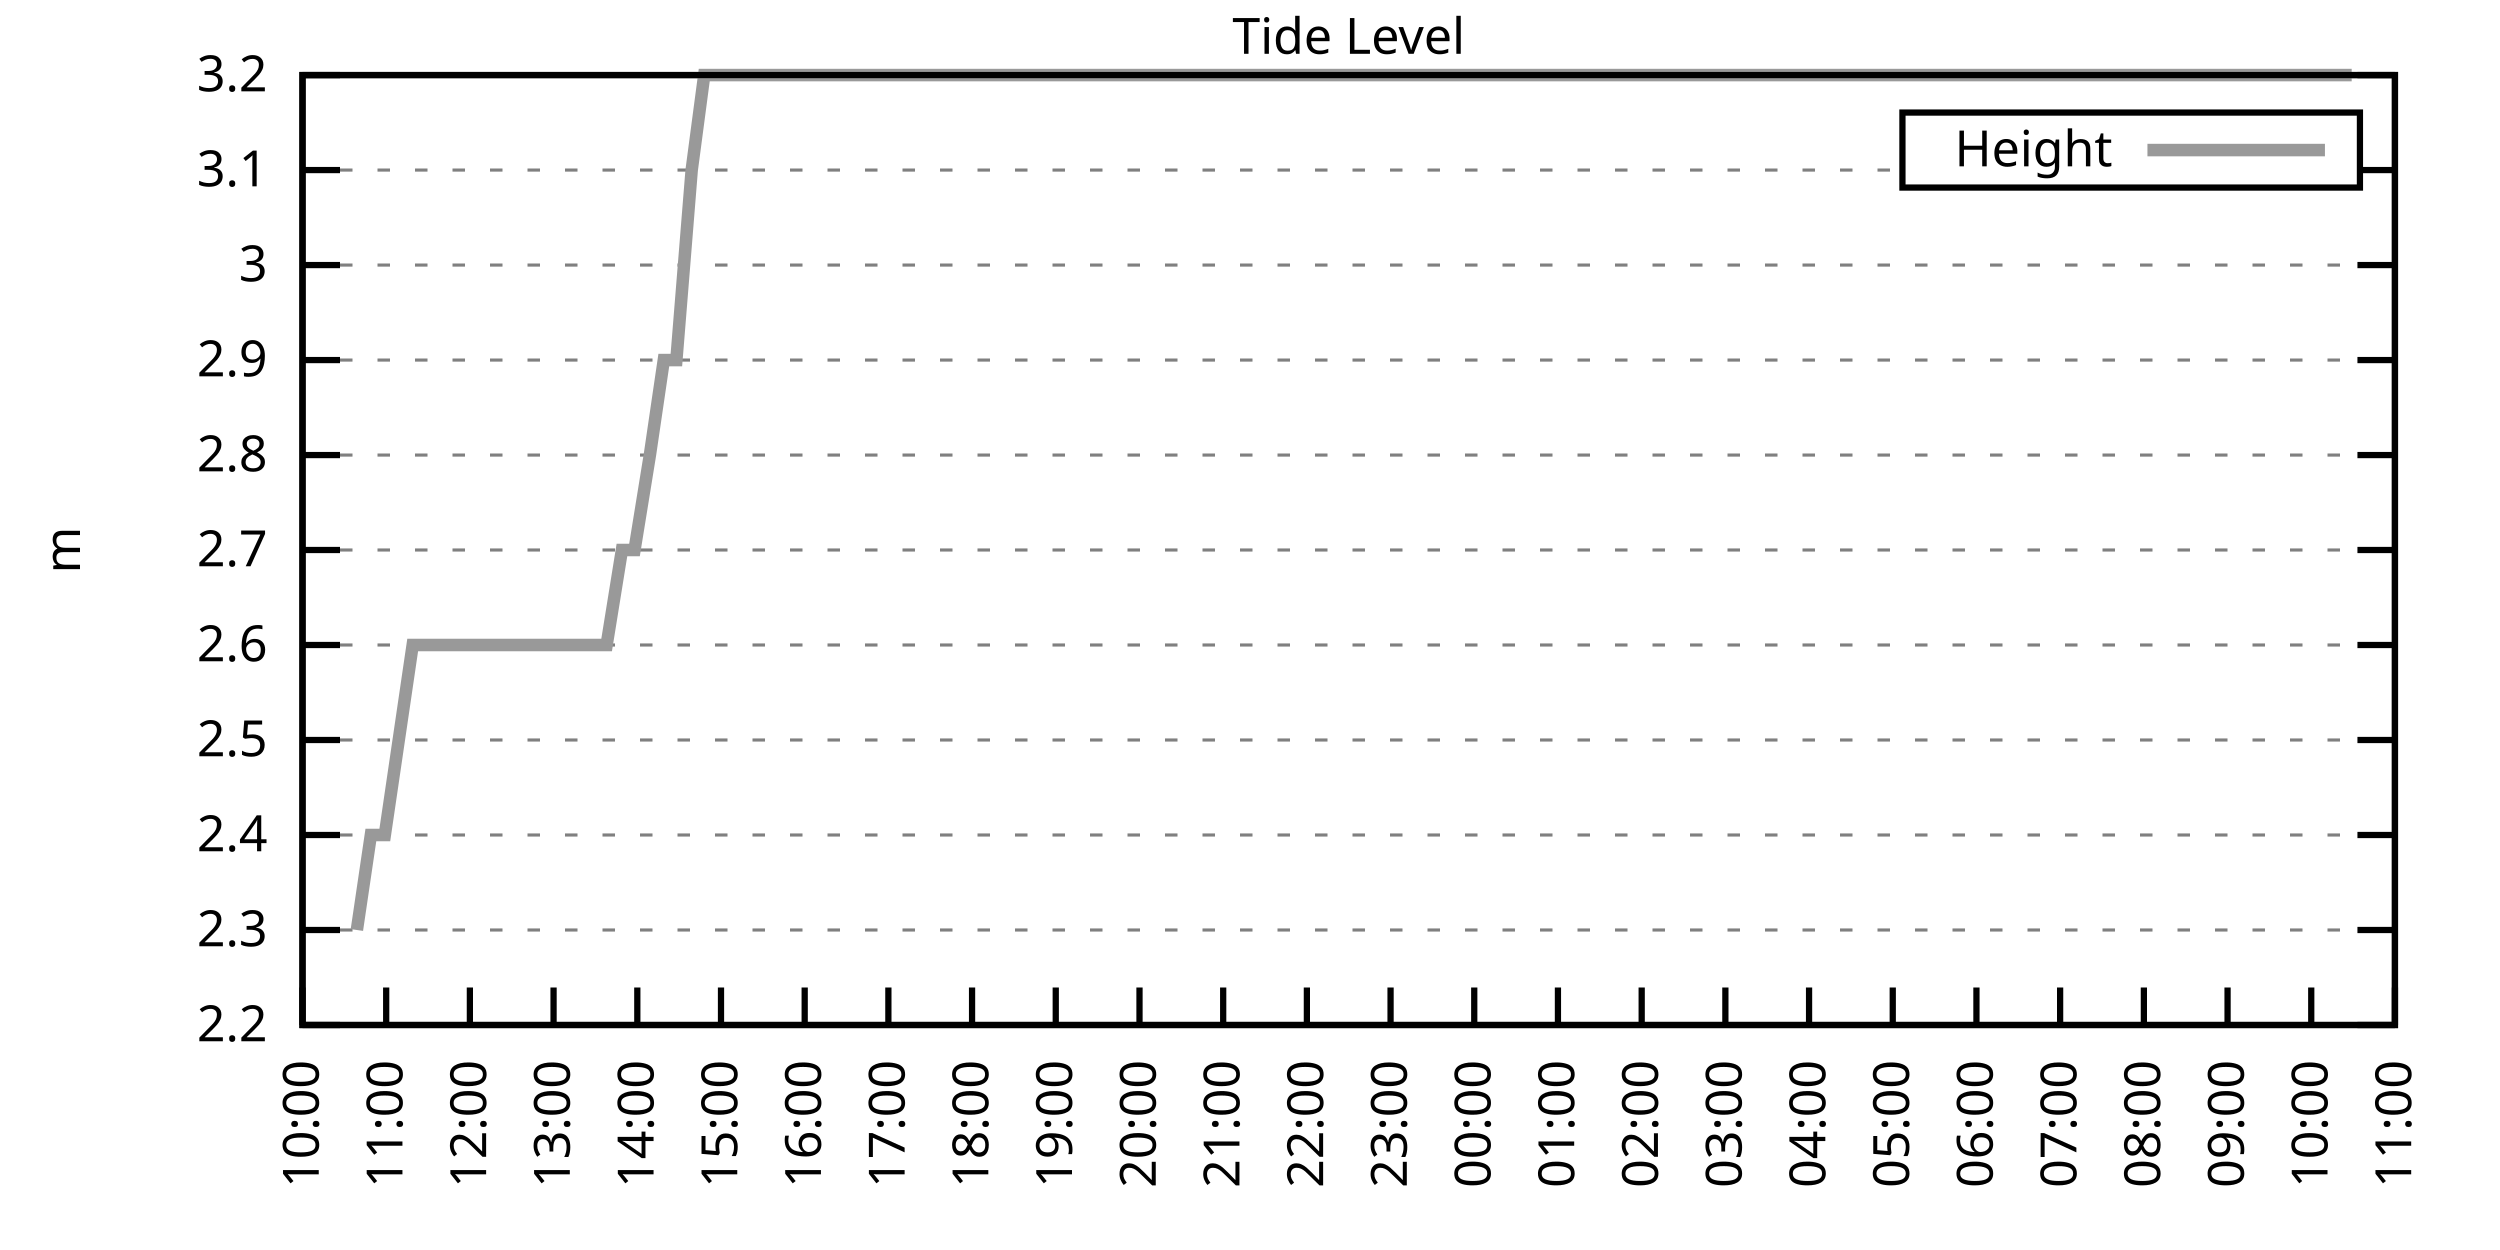
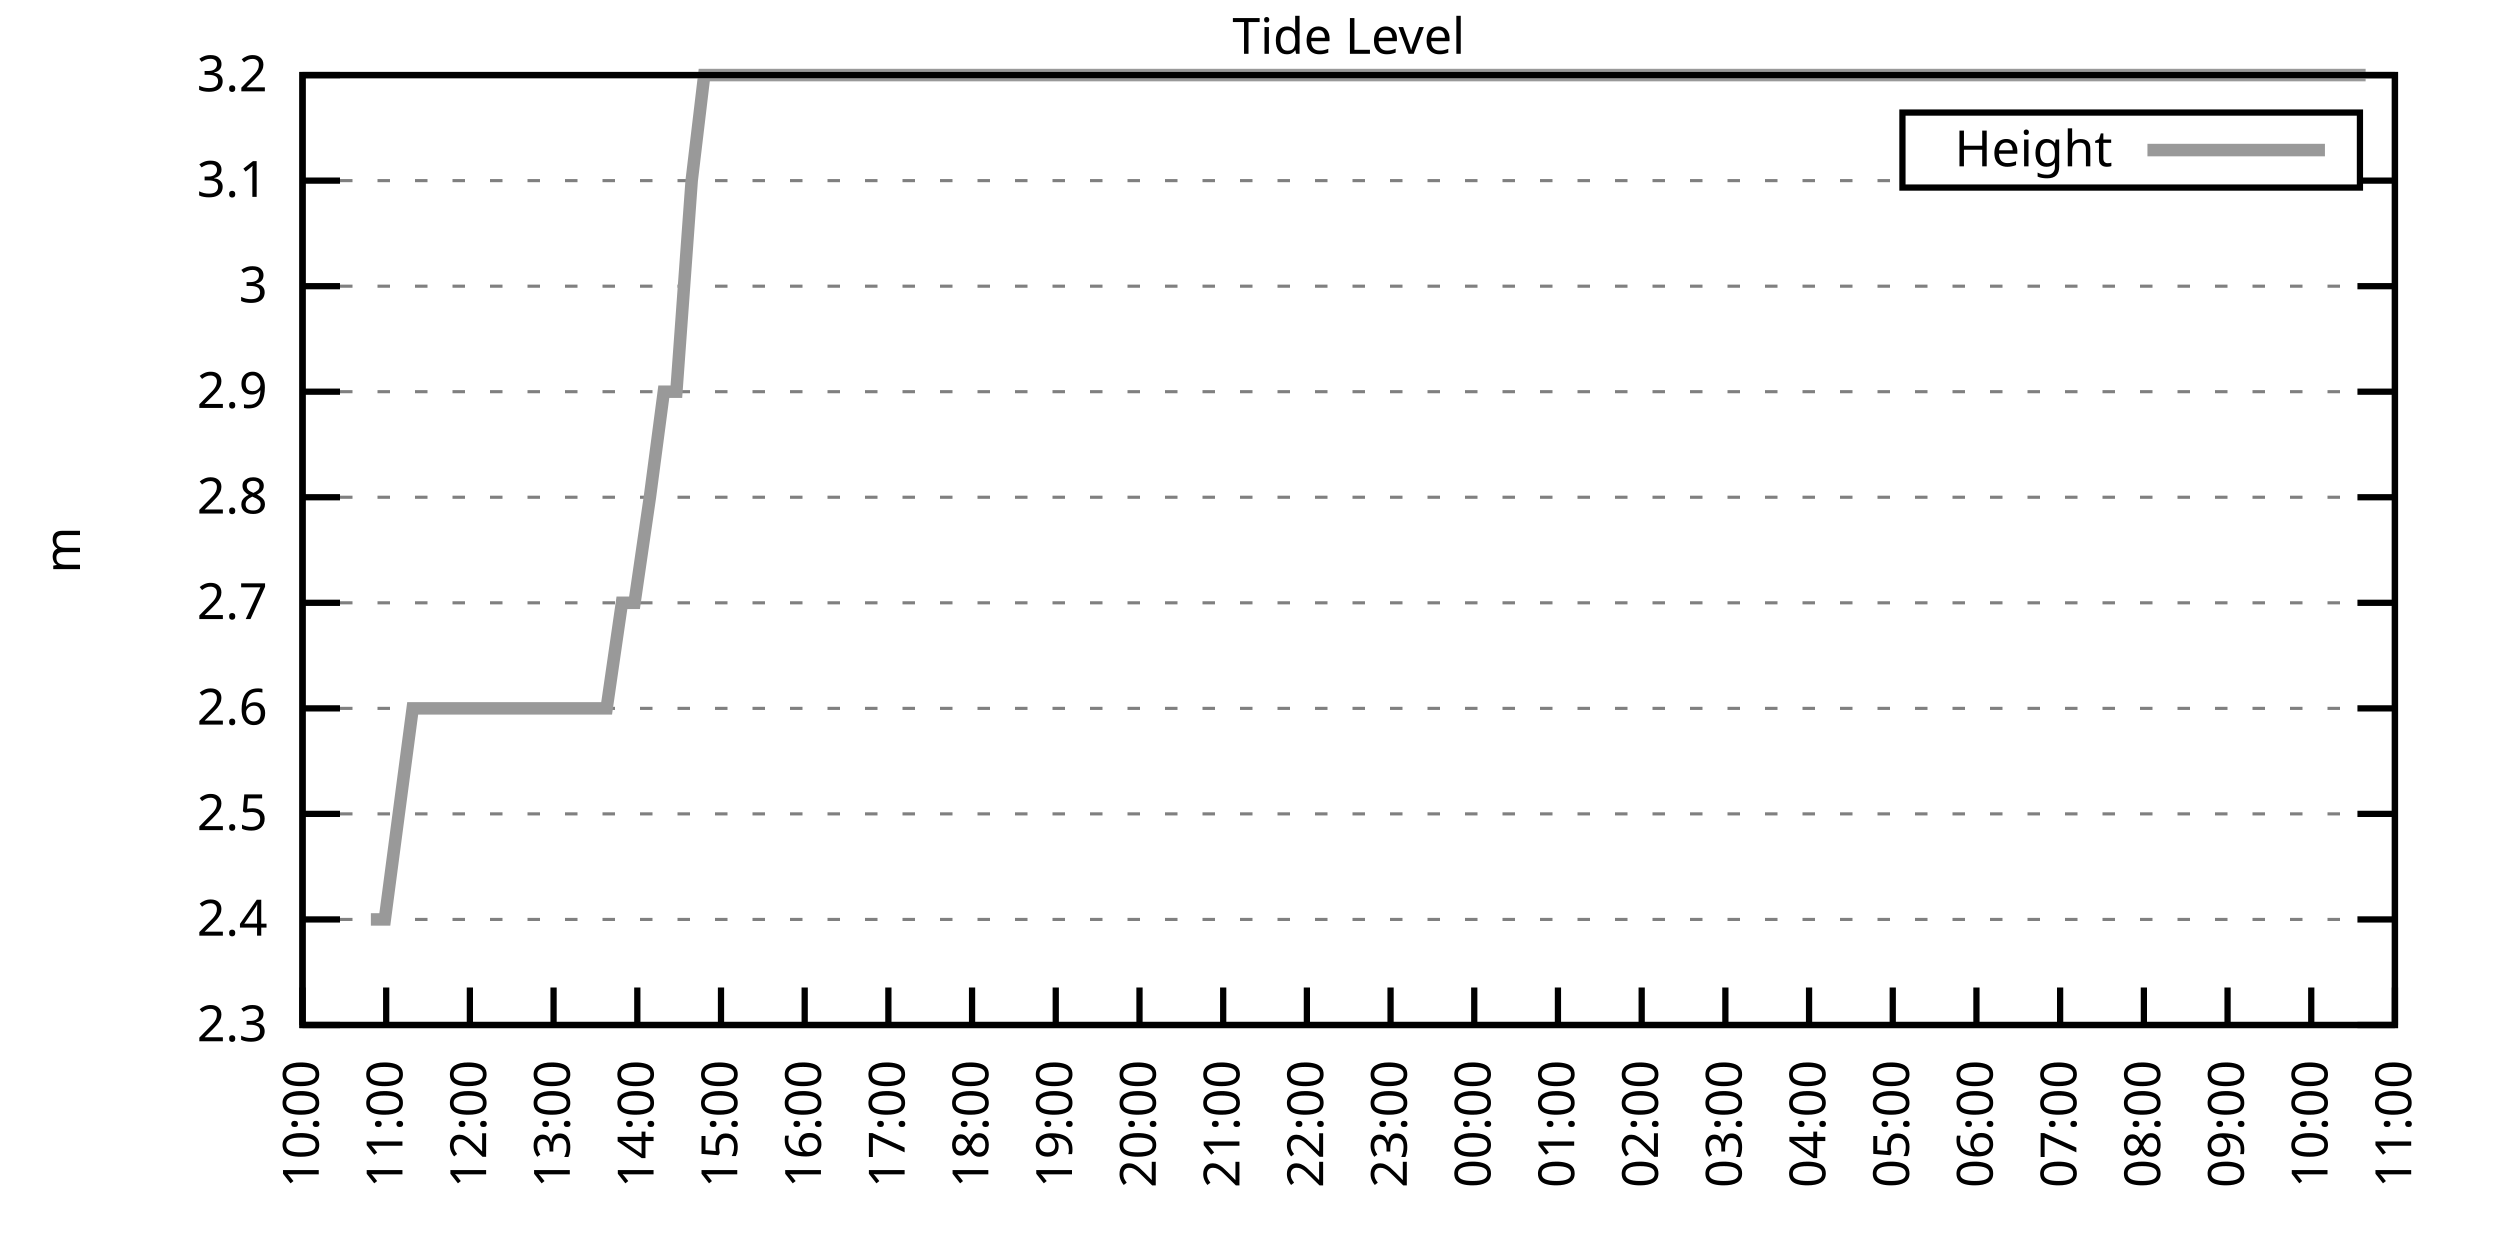
<svg xmlns="http://www.w3.org/2000/svg" xmlns:xlink="http://www.w3.org/1999/xlink" width="400" height="200" viewBox="0 0 400 200">
  <g id="gnuplot_canvas">
    <rect x="0" y="0" width="400" height="200" fill="none" />
    <defs>
      <circle id="gpDot" r="0.5" stroke-width="0.5" stroke="currentColor" />
      <path id="gpPt0" stroke-width="0.333" stroke="currentColor" d="M-1,0 h2 M0,-1 v2" />
      <path id="gpPt1" stroke-width="0.333" stroke="currentColor" d="M-1,-1 L1,1 M1,-1 L-1,1" />
      <path id="gpPt2" stroke-width="0.333" stroke="currentColor" d="M-1,0 L1,0 M0,-1 L0,1 M-1,-1 L1,1 M-1,1 L1,-1" />
      <rect id="gpPt3" stroke-width="0.333" stroke="currentColor" x="-1" y="-1" width="2" height="2" />
      <rect id="gpPt4" stroke-width="0.333" stroke="currentColor" fill="currentColor" x="-1" y="-1" width="2" height="2" />
      <circle id="gpPt5" stroke-width="0.333" stroke="currentColor" cx="0" cy="0" r="1" />
      <use xlink:href="#gpPt5" id="gpPt6" fill="currentColor" stroke="none" />
      <path id="gpPt7" stroke-width="0.333" stroke="currentColor" d="M0,-1.33 L-1.33,0.67 L1.33,0.67 z" />
      <use xlink:href="#gpPt7" id="gpPt8" fill="currentColor" stroke="none" />
      <use xlink:href="#gpPt7" id="gpPt9" stroke="currentColor" transform="rotate(180)" />
      <use xlink:href="#gpPt9" id="gpPt10" fill="currentColor" stroke="none" />
      <use xlink:href="#gpPt3" id="gpPt11" stroke="currentColor" transform="rotate(45)" />
      <use xlink:href="#gpPt11" id="gpPt12" fill="currentColor" stroke="none" />
      <path id="gpPt13" stroke-width="0.333" stroke="currentColor" d="M0,1.330 L1.265,0.411 L0.782,-1.067 L-0.782,-1.076 L-1.265,0.411 z" />
      <use xlink:href="#gpPt13" id="gpPt14" fill="currentColor" stroke="none" />
      <filter id="textbox" filterUnits="objectBoundingBox" x="0" y="0" height="1" width="1">
        <feFlood flood-color="white" flood-opacity="1" result="bgnd" />
        <feComposite in="SourceGraphic" in2="bgnd" operator="atop" />
      </filter>
      <filter id="greybox" filterUnits="objectBoundingBox" x="0" y="0" height="1" width="1">
        <feFlood flood-color="lightgrey" flood-opacity="1" result="grey" />
        <feComposite in="SourceGraphic" in2="grey" operator="atop" />
      </filter>
    </defs>
    <g fill="none" color="white" stroke="currentColor" stroke-width="1.00" stroke-linecap="butt" stroke-linejoin="miter">
</g>
    <g fill="none" color="black" stroke="currentColor" stroke-width="1.00" stroke-linecap="butt" stroke-linejoin="miter">
      <g stroke="none" shape-rendering="crispEdges">
        <polygon fill="rgb(255, 255, 255)" points="48.40,164.00 383.18,164.00 383.18,12.02 48.40,12.02 " />
      </g>
    </g>
    <g fill="none" color="black" stroke="currentColor" stroke-width="1.00" stroke-linecap="butt" stroke-linejoin="miter">
</g>
    <g fill="none" color="black" stroke="black" stroke-width="0.50" stroke-linecap="butt" stroke-linejoin="miter">
</g>
    <g fill="none" color="gray" stroke="currentColor" stroke-width="0.50" stroke-linecap="butt" stroke-linejoin="miter">
      <path stroke="gray" stroke-dasharray="2,4" class="gridline" d="M48.40,164.00 L383.19,164.00  " />
    </g>
    <g fill="none" color="gray" stroke="gray" stroke-width="1.00" stroke-linecap="butt" stroke-linejoin="miter">
</g>
    <g fill="none" color="black" stroke="currentColor" stroke-width="1.00" stroke-linecap="butt" stroke-linejoin="miter">
      <path stroke="black" d="M48.40,164.00 L54.40,164.00 M383.19,164.00 L377.19,164.00  " />
      <g transform="translate(42.80,166.60)" stroke="none" fill="black" font-family="Sans" font-size="8.00" text-anchor="end">
        <text>
-           <tspan font-family="Sans"> 2.2</tspan>
-         </text>
-       </g>
-     </g>
-     <g fill="none" color="black" stroke="currentColor" stroke-width="1.00" stroke-linecap="butt" stroke-linejoin="miter">
- </g>
-     <g fill="none" color="black" stroke="black" stroke-width="0.50" stroke-linecap="butt" stroke-linejoin="miter">
- </g>
-     <g fill="none" color="gray" stroke="currentColor" stroke-width="0.50" stroke-linecap="butt" stroke-linejoin="miter">
-       <path stroke="gray" stroke-dasharray="2,4" class="gridline" d="M48.40,148.80 L383.19,148.80  " />
-     </g>
-     <g fill="none" color="gray" stroke="gray" stroke-width="1.00" stroke-linecap="butt" stroke-linejoin="miter">
- </g>
-     <g fill="none" color="black" stroke="currentColor" stroke-width="1.00" stroke-linecap="butt" stroke-linejoin="miter">
-       <path stroke="black" d="M48.40,148.80 L54.40,148.80 M383.19,148.80 L377.19,148.80  " />
-       <g transform="translate(42.80,151.40)" stroke="none" fill="black" font-family="Sans" font-size="8.00" text-anchor="end">
-         <text>
          <tspan font-family="Sans"> 2.3</tspan>
        </text>
      </g>
    </g>
    <g fill="none" color="black" stroke="currentColor" stroke-width="1.00" stroke-linecap="butt" stroke-linejoin="miter">
</g>
    <g fill="none" color="black" stroke="black" stroke-width="0.50" stroke-linecap="butt" stroke-linejoin="miter">
</g>
    <g fill="none" color="gray" stroke="currentColor" stroke-width="0.50" stroke-linecap="butt" stroke-linejoin="miter">
-       <path stroke="gray" stroke-dasharray="2,4" class="gridline" d="M48.40,133.60 L383.19,133.60  " />
-     </g>
-     <g fill="none" color="gray" stroke="gray" stroke-width="1.00" stroke-linecap="butt" stroke-linejoin="miter">
- </g>
-     <g fill="none" color="black" stroke="currentColor" stroke-width="1.00" stroke-linecap="butt" stroke-linejoin="miter">
-       <path stroke="black" d="M48.40,133.60 L54.40,133.60 M383.19,133.60 L377.19,133.60  " />
-       <g transform="translate(42.80,136.20)" stroke="none" fill="black" font-family="Sans" font-size="8.00" text-anchor="end">
+       <path stroke="gray" stroke-dasharray="2,4" class="gridline" d="M48.40,147.11 L383.19,147.11  " />
+     </g>
+     <g fill="none" color="gray" stroke="gray" stroke-width="1.00" stroke-linecap="butt" stroke-linejoin="miter">
+ </g>
+     <g fill="none" color="black" stroke="currentColor" stroke-width="1.00" stroke-linecap="butt" stroke-linejoin="miter">
+       <path stroke="black" d="M48.40,147.11 L54.40,147.11 M383.19,147.11 L377.19,147.11  " />
+       <g transform="translate(42.80,149.71)" stroke="none" fill="black" font-family="Sans" font-size="8.00" text-anchor="end">
        <text>
          <tspan font-family="Sans"> 2.4</tspan>
        </text>
      </g>
    </g>
    <g fill="none" color="black" stroke="currentColor" stroke-width="1.00" stroke-linecap="butt" stroke-linejoin="miter">
</g>
    <g fill="none" color="black" stroke="black" stroke-width="0.50" stroke-linecap="butt" stroke-linejoin="miter">
</g>
    <g fill="none" color="gray" stroke="currentColor" stroke-width="0.50" stroke-linecap="butt" stroke-linejoin="miter">
-       <path stroke="gray" stroke-dasharray="2,4" class="gridline" d="M48.40,118.40 L383.19,118.40  " />
-     </g>
-     <g fill="none" color="gray" stroke="gray" stroke-width="1.00" stroke-linecap="butt" stroke-linejoin="miter">
- </g>
-     <g fill="none" color="black" stroke="currentColor" stroke-width="1.00" stroke-linecap="butt" stroke-linejoin="miter">
-       <path stroke="black" d="M48.40,118.40 L54.40,118.40 M383.19,118.40 L377.19,118.40  " />
-       <g transform="translate(42.80,121.00)" stroke="none" fill="black" font-family="Sans" font-size="8.00" text-anchor="end">
+       <path stroke="gray" stroke-dasharray="2,4" class="gridline" d="M48.40,130.22 L383.19,130.22  " />
+     </g>
+     <g fill="none" color="gray" stroke="gray" stroke-width="1.00" stroke-linecap="butt" stroke-linejoin="miter">
+ </g>
+     <g fill="none" color="black" stroke="currentColor" stroke-width="1.00" stroke-linecap="butt" stroke-linejoin="miter">
+       <path stroke="black" d="M48.40,130.22 L54.40,130.22 M383.19,130.22 L377.19,130.22  " />
+       <g transform="translate(42.80,132.82)" stroke="none" fill="black" font-family="Sans" font-size="8.00" text-anchor="end">
        <text>
          <tspan font-family="Sans"> 2.5</tspan>
        </text>
      </g>
    </g>
    <g fill="none" color="black" stroke="currentColor" stroke-width="1.00" stroke-linecap="butt" stroke-linejoin="miter">
</g>
    <g fill="none" color="black" stroke="black" stroke-width="0.50" stroke-linecap="butt" stroke-linejoin="miter">
</g>
    <g fill="none" color="gray" stroke="currentColor" stroke-width="0.50" stroke-linecap="butt" stroke-linejoin="miter">
-       <path stroke="gray" stroke-dasharray="2,4" class="gridline" d="M48.40,103.20 L383.19,103.20  " />
-     </g>
-     <g fill="none" color="gray" stroke="gray" stroke-width="1.00" stroke-linecap="butt" stroke-linejoin="miter">
- </g>
-     <g fill="none" color="black" stroke="currentColor" stroke-width="1.00" stroke-linecap="butt" stroke-linejoin="miter">
-       <path stroke="black" d="M48.40,103.20 L54.40,103.20 M383.19,103.20 L377.19,103.20  " />
-       <g transform="translate(42.80,105.80)" stroke="none" fill="black" font-family="Sans" font-size="8.00" text-anchor="end">
+       <path stroke="gray" stroke-dasharray="2,4" class="gridline" d="M48.40,113.34 L383.19,113.34  " />
+     </g>
+     <g fill="none" color="gray" stroke="gray" stroke-width="1.00" stroke-linecap="butt" stroke-linejoin="miter">
+ </g>
+     <g fill="none" color="black" stroke="currentColor" stroke-width="1.00" stroke-linecap="butt" stroke-linejoin="miter">
+       <path stroke="black" d="M48.40,113.34 L54.40,113.34 M383.19,113.34 L377.19,113.34  " />
+       <g transform="translate(42.80,115.94)" stroke="none" fill="black" font-family="Sans" font-size="8.00" text-anchor="end">
        <text>
          <tspan font-family="Sans"> 2.6</tspan>
        </text>
      </g>
    </g>
    <g fill="none" color="black" stroke="currentColor" stroke-width="1.00" stroke-linecap="butt" stroke-linejoin="miter">
</g>
    <g fill="none" color="black" stroke="black" stroke-width="0.50" stroke-linecap="butt" stroke-linejoin="miter">
</g>
    <g fill="none" color="gray" stroke="currentColor" stroke-width="0.50" stroke-linecap="butt" stroke-linejoin="miter">
-       <path stroke="gray" stroke-dasharray="2,4" class="gridline" d="M48.40,88.00 L383.19,88.00  " />
-     </g>
-     <g fill="none" color="gray" stroke="gray" stroke-width="1.00" stroke-linecap="butt" stroke-linejoin="miter">
- </g>
-     <g fill="none" color="black" stroke="currentColor" stroke-width="1.00" stroke-linecap="butt" stroke-linejoin="miter">
-       <path stroke="black" d="M48.40,88.00 L54.40,88.00 M383.19,88.00 L377.19,88.00  " />
-       <g transform="translate(42.80,90.60)" stroke="none" fill="black" font-family="Sans" font-size="8.00" text-anchor="end">
+       <path stroke="gray" stroke-dasharray="2,4" class="gridline" d="M48.40,96.45 L383.19,96.45  " />
+     </g>
+     <g fill="none" color="gray" stroke="gray" stroke-width="1.00" stroke-linecap="butt" stroke-linejoin="miter">
+ </g>
+     <g fill="none" color="black" stroke="currentColor" stroke-width="1.00" stroke-linecap="butt" stroke-linejoin="miter">
+       <path stroke="black" d="M48.40,96.45 L54.40,96.45 M383.19,96.45 L377.19,96.45  " />
+       <g transform="translate(42.80,99.05)" stroke="none" fill="black" font-family="Sans" font-size="8.00" text-anchor="end">
        <text>
          <tspan font-family="Sans"> 2.7</tspan>
        </text>
      </g>
    </g>
    <g fill="none" color="black" stroke="currentColor" stroke-width="1.00" stroke-linecap="butt" stroke-linejoin="miter">
</g>
    <g fill="none" color="black" stroke="black" stroke-width="0.50" stroke-linecap="butt" stroke-linejoin="miter">
</g>
    <g fill="none" color="gray" stroke="currentColor" stroke-width="0.50" stroke-linecap="butt" stroke-linejoin="miter">
-       <path stroke="gray" stroke-dasharray="2,4" class="gridline" d="M48.40,72.81 L383.19,72.81  " />
-     </g>
-     <g fill="none" color="gray" stroke="gray" stroke-width="1.00" stroke-linecap="butt" stroke-linejoin="miter">
- </g>
-     <g fill="none" color="black" stroke="currentColor" stroke-width="1.00" stroke-linecap="butt" stroke-linejoin="miter">
-       <path stroke="black" d="M48.40,72.81 L54.40,72.81 M383.19,72.81 L377.19,72.81  " />
-       <g transform="translate(42.80,75.41)" stroke="none" fill="black" font-family="Sans" font-size="8.00" text-anchor="end">
+       <path stroke="gray" stroke-dasharray="2,4" class="gridline" d="M48.40,79.56 L383.19,79.56  " />
+     </g>
+     <g fill="none" color="gray" stroke="gray" stroke-width="1.00" stroke-linecap="butt" stroke-linejoin="miter">
+ </g>
+     <g fill="none" color="black" stroke="currentColor" stroke-width="1.00" stroke-linecap="butt" stroke-linejoin="miter">
+       <path stroke="black" d="M48.40,79.56 L54.40,79.56 M383.19,79.56 L377.19,79.56  " />
+       <g transform="translate(42.80,82.16)" stroke="none" fill="black" font-family="Sans" font-size="8.00" text-anchor="end">
        <text>
          <tspan font-family="Sans"> 2.8</tspan>
        </text>
      </g>
    </g>
    <g fill="none" color="black" stroke="currentColor" stroke-width="1.00" stroke-linecap="butt" stroke-linejoin="miter">
</g>
    <g fill="none" color="black" stroke="black" stroke-width="0.50" stroke-linecap="butt" stroke-linejoin="miter">
</g>
    <g fill="none" color="gray" stroke="currentColor" stroke-width="0.50" stroke-linecap="butt" stroke-linejoin="miter">
-       <path stroke="gray" stroke-dasharray="2,4" class="gridline" d="M48.40,57.61 L383.19,57.61  " />
-     </g>
-     <g fill="none" color="gray" stroke="gray" stroke-width="1.00" stroke-linecap="butt" stroke-linejoin="miter">
- </g>
-     <g fill="none" color="black" stroke="currentColor" stroke-width="1.00" stroke-linecap="butt" stroke-linejoin="miter">
-       <path stroke="black" d="M48.40,57.61 L54.40,57.61 M383.19,57.61 L377.19,57.61  " />
-       <g transform="translate(42.80,60.21)" stroke="none" fill="black" font-family="Sans" font-size="8.00" text-anchor="end">
+       <path stroke="gray" stroke-dasharray="2,4" class="gridline" d="M48.40,62.67 L383.19,62.67  " />
+     </g>
+     <g fill="none" color="gray" stroke="gray" stroke-width="1.00" stroke-linecap="butt" stroke-linejoin="miter">
+ </g>
+     <g fill="none" color="black" stroke="currentColor" stroke-width="1.00" stroke-linecap="butt" stroke-linejoin="miter">
+       <path stroke="black" d="M48.40,62.67 L54.40,62.67 M383.19,62.67 L377.19,62.67  " />
+       <g transform="translate(42.80,65.27)" stroke="none" fill="black" font-family="Sans" font-size="8.00" text-anchor="end">
        <text>
          <tspan font-family="Sans"> 2.9</tspan>
        </text>
      </g>
    </g>
    <g fill="none" color="black" stroke="currentColor" stroke-width="1.00" stroke-linecap="butt" stroke-linejoin="miter">
</g>
    <g fill="none" color="black" stroke="black" stroke-width="0.50" stroke-linecap="butt" stroke-linejoin="miter">
</g>
    <g fill="none" color="gray" stroke="currentColor" stroke-width="0.50" stroke-linecap="butt" stroke-linejoin="miter">
-       <path stroke="gray" stroke-dasharray="2,4" class="gridline" d="M48.40,42.41 L383.19,42.41  " />
-     </g>
-     <g fill="none" color="gray" stroke="gray" stroke-width="1.00" stroke-linecap="butt" stroke-linejoin="miter">
- </g>
-     <g fill="none" color="black" stroke="currentColor" stroke-width="1.00" stroke-linecap="butt" stroke-linejoin="miter">
-       <path stroke="black" d="M48.40,42.41 L54.40,42.41 M383.19,42.41 L377.19,42.41  " />
-       <g transform="translate(42.80,45.01)" stroke="none" fill="black" font-family="Sans" font-size="8.00" text-anchor="end">
+       <path stroke="gray" stroke-dasharray="2,4" class="gridline" d="M48.40,45.79 L383.19,45.79  " />
+     </g>
+     <g fill="none" color="gray" stroke="gray" stroke-width="1.00" stroke-linecap="butt" stroke-linejoin="miter">
+ </g>
+     <g fill="none" color="black" stroke="currentColor" stroke-width="1.00" stroke-linecap="butt" stroke-linejoin="miter">
+       <path stroke="black" d="M48.40,45.79 L54.40,45.79 M383.19,45.79 L377.19,45.79  " />
+       <g transform="translate(42.80,48.39)" stroke="none" fill="black" font-family="Sans" font-size="8.00" text-anchor="end">
        <text>
          <tspan font-family="Sans"> 3</tspan>
        </text>
      </g>
    </g>
    <g fill="none" color="black" stroke="currentColor" stroke-width="1.00" stroke-linecap="butt" stroke-linejoin="miter">
</g>
    <g fill="none" color="black" stroke="black" stroke-width="0.50" stroke-linecap="butt" stroke-linejoin="miter">
</g>
    <g fill="none" color="gray" stroke="currentColor" stroke-width="0.50" stroke-linecap="butt" stroke-linejoin="miter">
-       <path stroke="gray" stroke-dasharray="2,4" class="gridline" d="M48.40,27.21 L304.39,27.21 M377.59,27.21 L383.19,27.21  " />
-     </g>
-     <g fill="none" color="gray" stroke="gray" stroke-width="1.00" stroke-linecap="butt" stroke-linejoin="miter">
- </g>
-     <g fill="none" color="black" stroke="currentColor" stroke-width="1.00" stroke-linecap="butt" stroke-linejoin="miter">
-       <path stroke="black" d="M48.40,27.21 L54.40,27.21 M383.19,27.21 L377.19,27.21  " />
-       <g transform="translate(42.80,29.81)" stroke="none" fill="black" font-family="Sans" font-size="8.00" text-anchor="end">
+       <path stroke="gray" stroke-dasharray="2,4" class="gridline" d="M48.40,28.90 L304.39,28.90 M377.59,28.90 L383.19,28.90  " />
+     </g>
+     <g fill="none" color="gray" stroke="gray" stroke-width="1.00" stroke-linecap="butt" stroke-linejoin="miter">
+ </g>
+     <g fill="none" color="black" stroke="currentColor" stroke-width="1.00" stroke-linecap="butt" stroke-linejoin="miter">
+       <path stroke="black" d="M48.40,28.90 L54.40,28.90 M383.19,28.90 L377.19,28.90  " />
+       <g transform="translate(42.80,31.50)" stroke="none" fill="black" font-family="Sans" font-size="8.00" text-anchor="end">
        <text>
          <tspan font-family="Sans"> 3.1</tspan>
        </text>
      </g>
    </g>
    <g fill="none" color="black" stroke="currentColor" stroke-width="1.00" stroke-linecap="butt" stroke-linejoin="miter">
</g>
    <g fill="none" color="black" stroke="black" stroke-width="0.50" stroke-linecap="butt" stroke-linejoin="miter">
</g>
    <g fill="none" color="gray" stroke="currentColor" stroke-width="0.50" stroke-linecap="butt" stroke-linejoin="miter">
      <path stroke="gray" stroke-dasharray="2,4" class="gridline" d="M48.40,12.01 L383.19,12.01  " />
    </g>
    <g fill="none" color="gray" stroke="gray" stroke-width="1.00" stroke-linecap="butt" stroke-linejoin="miter">
</g>
    <g fill="none" color="black" stroke="currentColor" stroke-width="1.00" stroke-linecap="butt" stroke-linejoin="miter">
      <path stroke="black" d="M48.40,12.01 L54.40,12.01 M383.19,12.01 L377.19,12.01  " />
      <g transform="translate(42.80,14.61)" stroke="none" fill="black" font-family="Sans" font-size="8.00" text-anchor="end">
        <text>
          <tspan font-family="Sans"> 3.2</tspan>
        </text>
      </g>
    </g>
    <g fill="none" color="black" stroke="currentColor" stroke-width="1.00" stroke-linecap="butt" stroke-linejoin="miter">
      <path stroke="black" d="M48.40,164.00 L48.40,158.00  " />
      <g transform="translate(51.00,169.60) rotate(270.00)" stroke="none" fill="black" font-family="Sans" font-size="8.00" text-anchor="end">
        <text>
          <tspan font-family="Sans">10:00</tspan>
        </text>
      </g>
    </g>
    <g fill="none" color="black" stroke="currentColor" stroke-width="1.00" stroke-linecap="butt" stroke-linejoin="miter">
      <path stroke="black" d="M61.79,164.00 L61.79,158.00  " />
      <g transform="translate(64.39,169.60) rotate(270.00)" stroke="none" fill="black" font-family="Sans" font-size="8.00" text-anchor="end">
        <text>
          <tspan font-family="Sans">11:00</tspan>
        </text>
      </g>
    </g>
    <g fill="none" color="black" stroke="currentColor" stroke-width="1.00" stroke-linecap="butt" stroke-linejoin="miter">
      <path stroke="black" d="M75.18,164.00 L75.18,158.00  " />
      <g transform="translate(77.78,169.60) rotate(270.00)" stroke="none" fill="black" font-family="Sans" font-size="8.00" text-anchor="end">
        <text>
          <tspan font-family="Sans">12:00</tspan>
        </text>
      </g>
    </g>
    <g fill="none" color="black" stroke="currentColor" stroke-width="1.00" stroke-linecap="butt" stroke-linejoin="miter">
      <path stroke="black" d="M88.57,164.00 L88.57,158.00  " />
      <g transform="translate(91.17,169.60) rotate(270.00)" stroke="none" fill="black" font-family="Sans" font-size="8.00" text-anchor="end">
        <text>
          <tspan font-family="Sans">13:00</tspan>
        </text>
      </g>
    </g>
    <g fill="none" color="black" stroke="currentColor" stroke-width="1.00" stroke-linecap="butt" stroke-linejoin="miter">
      <path stroke="black" d="M101.97,164.00 L101.97,158.00  " />
      <g transform="translate(104.57,169.60) rotate(270.00)" stroke="none" fill="black" font-family="Sans" font-size="8.00" text-anchor="end">
        <text>
          <tspan font-family="Sans">14:00</tspan>
        </text>
      </g>
    </g>
    <g fill="none" color="black" stroke="currentColor" stroke-width="1.00" stroke-linecap="butt" stroke-linejoin="miter">
      <path stroke="black" d="M115.36,164.00 L115.36,158.00  " />
      <g transform="translate(117.96,169.60) rotate(270.00)" stroke="none" fill="black" font-family="Sans" font-size="8.00" text-anchor="end">
        <text>
          <tspan font-family="Sans">15:00</tspan>
        </text>
      </g>
    </g>
    <g fill="none" color="black" stroke="currentColor" stroke-width="1.00" stroke-linecap="butt" stroke-linejoin="miter">
      <path stroke="black" d="M128.75,164.00 L128.75,158.00  " />
      <g transform="translate(131.35,169.60) rotate(270.00)" stroke="none" fill="black" font-family="Sans" font-size="8.00" text-anchor="end">
        <text>
          <tspan font-family="Sans">16:00</tspan>
        </text>
      </g>
    </g>
    <g fill="none" color="black" stroke="currentColor" stroke-width="1.00" stroke-linecap="butt" stroke-linejoin="miter">
      <path stroke="black" d="M142.14,164.00 L142.14,158.00  " />
      <g transform="translate(144.74,169.60) rotate(270.00)" stroke="none" fill="black" font-family="Sans" font-size="8.00" text-anchor="end">
        <text>
          <tspan font-family="Sans">17:00</tspan>
        </text>
      </g>
    </g>
    <g fill="none" color="black" stroke="currentColor" stroke-width="1.00" stroke-linecap="butt" stroke-linejoin="miter">
      <path stroke="black" d="M155.53,164.00 L155.53,158.00  " />
      <g transform="translate(158.13,169.60) rotate(270.00)" stroke="none" fill="black" font-family="Sans" font-size="8.00" text-anchor="end">
        <text>
          <tspan font-family="Sans">18:00</tspan>
        </text>
      </g>
    </g>
    <g fill="none" color="black" stroke="currentColor" stroke-width="1.00" stroke-linecap="butt" stroke-linejoin="miter">
      <path stroke="black" d="M168.92,164.00 L168.92,158.00  " />
      <g transform="translate(171.52,169.60) rotate(270.00)" stroke="none" fill="black" font-family="Sans" font-size="8.00" text-anchor="end">
        <text>
          <tspan font-family="Sans">19:00</tspan>
        </text>
      </g>
    </g>
    <g fill="none" color="black" stroke="currentColor" stroke-width="1.00" stroke-linecap="butt" stroke-linejoin="miter">
      <path stroke="black" d="M182.32,164.00 L182.32,158.00  " />
      <g transform="translate(184.92,169.60) rotate(270.00)" stroke="none" fill="black" font-family="Sans" font-size="8.00" text-anchor="end">
        <text>
          <tspan font-family="Sans">20:00</tspan>
        </text>
      </g>
    </g>
    <g fill="none" color="black" stroke="currentColor" stroke-width="1.00" stroke-linecap="butt" stroke-linejoin="miter">
      <path stroke="black" d="M195.71,164.00 L195.71,158.00  " />
      <g transform="translate(198.31,169.60) rotate(270.00)" stroke="none" fill="black" font-family="Sans" font-size="8.00" text-anchor="end">
        <text>
          <tspan font-family="Sans">21:00</tspan>
        </text>
      </g>
    </g>
    <g fill="none" color="black" stroke="currentColor" stroke-width="1.00" stroke-linecap="butt" stroke-linejoin="miter">
      <path stroke="black" d="M209.10,164.00 L209.10,158.00  " />
      <g transform="translate(211.70,169.60) rotate(270.00)" stroke="none" fill="black" font-family="Sans" font-size="8.00" text-anchor="end">
        <text>
          <tspan font-family="Sans">22:00</tspan>
        </text>
      </g>
    </g>
    <g fill="none" color="black" stroke="currentColor" stroke-width="1.00" stroke-linecap="butt" stroke-linejoin="miter">
      <path stroke="black" d="M222.49,164.00 L222.49,158.00  " />
      <g transform="translate(225.09,169.60) rotate(270.00)" stroke="none" fill="black" font-family="Sans" font-size="8.00" text-anchor="end">
        <text>
          <tspan font-family="Sans">23:00</tspan>
        </text>
      </g>
    </g>
    <g fill="none" color="black" stroke="currentColor" stroke-width="1.00" stroke-linecap="butt" stroke-linejoin="miter">
      <path stroke="black" d="M235.88,164.00 L235.88,158.00  " />
      <g transform="translate(238.48,169.60) rotate(270.00)" stroke="none" fill="black" font-family="Sans" font-size="8.00" text-anchor="end">
        <text>
          <tspan font-family="Sans">00:00</tspan>
        </text>
      </g>
    </g>
    <g fill="none" color="black" stroke="currentColor" stroke-width="1.00" stroke-linecap="butt" stroke-linejoin="miter">
      <path stroke="black" d="M249.27,164.00 L249.27,158.00  " />
      <g transform="translate(251.87,169.60) rotate(270.00)" stroke="none" fill="black" font-family="Sans" font-size="8.00" text-anchor="end">
        <text>
          <tspan font-family="Sans">01:00</tspan>
        </text>
      </g>
    </g>
    <g fill="none" color="black" stroke="currentColor" stroke-width="1.00" stroke-linecap="butt" stroke-linejoin="miter">
      <path stroke="black" d="M262.67,164.00 L262.67,158.00  " />
      <g transform="translate(265.27,169.60) rotate(270.00)" stroke="none" fill="black" font-family="Sans" font-size="8.00" text-anchor="end">
        <text>
          <tspan font-family="Sans">02:00</tspan>
        </text>
      </g>
    </g>
    <g fill="none" color="black" stroke="currentColor" stroke-width="1.00" stroke-linecap="butt" stroke-linejoin="miter">
      <path stroke="black" d="M276.06,164.00 L276.06,158.00  " />
      <g transform="translate(278.66,169.60) rotate(270.00)" stroke="none" fill="black" font-family="Sans" font-size="8.00" text-anchor="end">
        <text>
          <tspan font-family="Sans">03:00</tspan>
        </text>
      </g>
    </g>
    <g fill="none" color="black" stroke="currentColor" stroke-width="1.00" stroke-linecap="butt" stroke-linejoin="miter">
      <path stroke="black" d="M289.45,164.00 L289.45,158.00  " />
      <g transform="translate(292.05,169.60) rotate(270.00)" stroke="none" fill="black" font-family="Sans" font-size="8.00" text-anchor="end">
        <text>
          <tspan font-family="Sans">04:00</tspan>
        </text>
      </g>
    </g>
    <g fill="none" color="black" stroke="currentColor" stroke-width="1.00" stroke-linecap="butt" stroke-linejoin="miter">
      <path stroke="black" d="M302.84,164.00 L302.84,158.00  " />
      <g transform="translate(305.44,169.60) rotate(270.00)" stroke="none" fill="black" font-family="Sans" font-size="8.00" text-anchor="end">
        <text>
          <tspan font-family="Sans">05:00</tspan>
        </text>
      </g>
    </g>
    <g fill="none" color="black" stroke="currentColor" stroke-width="1.00" stroke-linecap="butt" stroke-linejoin="miter">
      <path stroke="black" d="M316.23,164.00 L316.23,158.00  " />
      <g transform="translate(318.83,169.60) rotate(270.00)" stroke="none" fill="black" font-family="Sans" font-size="8.00" text-anchor="end">
        <text>
          <tspan font-family="Sans">06:00</tspan>
        </text>
      </g>
    </g>
    <g fill="none" color="black" stroke="currentColor" stroke-width="1.00" stroke-linecap="butt" stroke-linejoin="miter">
      <path stroke="black" d="M329.62,164.00 L329.62,158.00  " />
      <g transform="translate(332.22,169.60) rotate(270.00)" stroke="none" fill="black" font-family="Sans" font-size="8.00" text-anchor="end">
        <text>
          <tspan font-family="Sans">07:00</tspan>
        </text>
      </g>
    </g>
    <g fill="none" color="black" stroke="currentColor" stroke-width="1.00" stroke-linecap="butt" stroke-linejoin="miter">
      <path stroke="black" d="M343.02,164.00 L343.02,158.00  " />
      <g transform="translate(345.62,169.60) rotate(270.00)" stroke="none" fill="black" font-family="Sans" font-size="8.00" text-anchor="end">
        <text>
          <tspan font-family="Sans">08:00</tspan>
        </text>
      </g>
    </g>
    <g fill="none" color="black" stroke="currentColor" stroke-width="1.00" stroke-linecap="butt" stroke-linejoin="miter">
      <path stroke="black" d="M356.41,164.00 L356.41,158.00  " />
      <g transform="translate(359.01,169.60) rotate(270.00)" stroke="none" fill="black" font-family="Sans" font-size="8.00" text-anchor="end">
        <text>
          <tspan font-family="Sans">09:00</tspan>
        </text>
      </g>
    </g>
    <g fill="none" color="black" stroke="currentColor" stroke-width="1.00" stroke-linecap="butt" stroke-linejoin="miter">
      <path stroke="black" d="M369.80,164.00 L369.80,158.00  " />
      <g transform="translate(372.40,169.60) rotate(270.00)" stroke="none" fill="black" font-family="Sans" font-size="8.00" text-anchor="end">
        <text>
          <tspan font-family="Sans">10:00</tspan>
        </text>
      </g>
    </g>
    <g fill="none" color="black" stroke="currentColor" stroke-width="1.00" stroke-linecap="butt" stroke-linejoin="miter">
      <path stroke="black" d="M383.19,164.00 L383.19,158.00  " />
      <g transform="translate(385.79,169.60) rotate(270.00)" stroke="none" fill="black" font-family="Sans" font-size="8.00" text-anchor="end">
        <text>
          <tspan font-family="Sans">11:00</tspan>
        </text>
      </g>
    </g>
    <g fill="none" color="black" stroke="currentColor" stroke-width="1.00" stroke-linecap="butt" stroke-linejoin="miter">
</g>
    <g fill="none" color="black" stroke="currentColor" stroke-width="1.00" stroke-linecap="butt" stroke-linejoin="miter">
      <path stroke="black" d="M48.40,12.01 L48.40,164.00 L383.19,164.00 L383.19,12.01 L48.40,12.01 Z  " />
    </g>
    <g fill="none" color="black" stroke="currentColor" stroke-width="1.00" stroke-linecap="butt" stroke-linejoin="miter">
</g>
    <g fill="none" color="black" stroke="currentColor" stroke-width="1.00" stroke-linecap="butt" stroke-linejoin="miter">
      <path stroke="black" d="M304.39,30.01 L304.39,18.01 L377.59,18.01 L377.59,30.01 L304.39,30.01 Z  " />
    </g>
    <g id="Tide_level_plot_1">
      <g fill="none" color="white" stroke="black" stroke-width="2.00" stroke-linecap="butt" stroke-linejoin="miter">
</g>
      <g fill="none" color="black" stroke="currentColor" stroke-width="2.00" stroke-linecap="butt" stroke-linejoin="miter">
        <g transform="translate(337.99,26.61)" stroke="none" fill="black" font-family="Sans" font-size="8.00" text-anchor="end">
          <text>
            <tspan font-family="Sans">Height</tspan>
          </text>
        </g>
      </g>
      <g fill="none" color="black" stroke="currentColor" stroke-width="2.00" stroke-linecap="butt" stroke-linejoin="miter">
-         <path stroke="rgb(153, 153, 153)" d="M343.59,24.01 L371.99,24.01 M57.10,148.80 L59.34,133.60 L61.57,133.60 L63.80,118.40 L66.03,103.20 L68.04,103.20   L70.50,103.20 L72.73,103.20 L74.74,103.20 L76.97,103.20 L79.20,103.20 L81.66,103.20 L83.66,103.20 L85.90,103.20   L88.35,103.20 L90.36,103.20 L92.82,103.20 L94.60,103.20 L97.06,103.20 L99.51,88.00 L101.52,88.00 L103.98,72.81   L106.21,57.61 L108.22,57.61 L110.67,27.21 L112.68,12.01 L115.13,12.01 L117.37,12.01 L119.60,12.01 L121.83,12.01   L124.06,12.01 L126.07,12.01 L128.30,12.01 L130.54,12.01 L132.77,12.01 L135.22,12.01 L137.23,12.01 L139.46,12.01   L141.69,12.01 L144.15,12.01 L146.16,12.01 L148.61,12.01 L150.85,12.01 L153.08,12.01 L155.09,12.01 L157.54,12.01   L159.55,12.01 L162.01,12.01 L164.01,12.01 L166.47,12.01 L168.70,12.01 L170.71,12.01 L172.94,12.01 L175.17,12.01   L177.63,12.01 L179.86,12.01 L181.87,12.01 L184.10,12.01 L186.56,12.01 L188.57,12.01 L191.02,12.01 L193.25,12.01   L195.26,12.01 L197.72,12.01 L199.95,12.01 L201.96,12.01 L204.19,12.01 L206.64,12.01 L208.65,12.01 L210.88,12.01   L212.89,12.01 L215.35,12.01 L217.80,12.01 L219.81,12.01 L222.04,12.01 L224.50,12.01 L226.73,12.01 L228.96,12.01   L231.20,12.01 L233.43,12.01 L235.44,12.01 L237.89,12.01 L239.90,12.01 L242.36,12.01 L244.59,12.01 L246.82,12.01   L249.05,12.01 L250.84,12.01 L253.51,12.01 L255.75,12.01 L257.76,12.01 L259.99,12.01 L262.22,12.01 L264.67,12.01   L266.91,12.01 L268.92,12.01 L271.15,12.01 L273.60,12.01 L275.83,12.01 L277.84,12.01 L280.30,12.01 L282.31,12.01   L284.76,12.01 L286.77,12.01 L289.00,12.01 L291.23,12.01 L293.69,12.01 L295.70,12.01 L298.15,12.01 L300.39,12.01   L302.62,12.01 L304.85,12.01 L306.86,12.01 L309.31,12.01 L311.54,12.01 L313.78,12.01 L316.01,12.01 L318.02,12.01   L320.47,12.01 L322.70,12.01 L324.71,12.01 L326.95,12.01 L329.40,12.01 L331.41,12.01 L333.86,12.01 L335.87,12.01   L338.33,12.01 L340.34,12.01 L342.57,12.01 L344.80,12.01 L347.26,12.01 L349.04,12.01 L351.72,12.01 L353.95,12.01   L356.18,12.01 L358.19,12.01 L360.65,12.01 L362.88,12.01 L365.11,12.01 L367.34,12.01 L369.35,12.01 L371.81,12.01   L373.82,12.01 L376.27,12.01  " />
+         <path stroke="rgb(153, 153, 153)" d="M343.59,24.01 L371.99,24.01 M59.34,147.11 L61.57,147.11 L63.80,130.22 L66.03,113.34 L68.04,113.34 L70.50,113.34   L72.73,113.34 L74.74,113.34 L76.97,113.34 L79.20,113.34 L81.66,113.34 L83.66,113.34 L85.90,113.34 L88.35,113.34   L90.36,113.34 L92.82,113.34 L94.60,113.34 L97.06,113.34 L99.51,96.45 L101.52,96.45 L103.98,79.56 L106.21,62.67   L108.22,62.67 L110.67,28.90 L112.68,12.01 L115.13,12.01 L117.37,12.01 L119.60,12.01 L121.83,12.01 L124.06,12.01   L126.07,12.01 L128.30,12.01 L130.54,12.01 L132.77,12.01 L135.22,12.01 L137.23,12.01 L139.46,12.01 L141.69,12.01   L144.15,12.01 L146.16,12.01 L148.61,12.01 L150.85,12.01 L153.08,12.01 L155.09,12.01 L157.54,12.01 L159.55,12.01   L162.01,12.01 L164.01,12.01 L166.47,12.01 L168.70,12.01 L170.71,12.01 L172.94,12.01 L175.17,12.01 L177.63,12.01   L179.86,12.01 L181.87,12.01 L184.10,12.01 L186.56,12.01 L188.57,12.01 L191.02,12.01 L193.25,12.01 L195.26,12.01   L197.72,12.01 L199.95,12.01 L201.96,12.01 L204.19,12.01 L206.64,12.01 L208.65,12.01 L210.88,12.01 L212.89,12.01   L215.35,12.01 L217.80,12.01 L219.81,12.01 L222.04,12.01 L224.50,12.01 L226.73,12.01 L228.96,12.01 L231.20,12.01   L233.43,12.01 L235.44,12.01 L237.89,12.01 L239.90,12.01 L242.36,12.01 L244.59,12.01 L246.82,12.01 L249.05,12.01   L250.84,12.01 L253.51,12.01 L255.75,12.01 L257.76,12.01 L259.99,12.01 L262.22,12.01 L264.67,12.01 L266.91,12.01   L268.92,12.01 L271.15,12.01 L273.60,12.01 L275.83,12.01 L277.84,12.01 L280.30,12.01 L282.31,12.01 L284.76,12.01   L286.77,12.01 L289.00,12.01 L291.23,12.01 L293.69,12.01 L295.70,12.01 L298.15,12.01 L300.39,12.01 L302.62,12.01   L304.85,12.01 L306.86,12.01 L309.31,12.01 L311.54,12.01 L313.78,12.01 L316.01,12.01 L318.02,12.01 L320.47,12.01   L322.70,12.01 L324.71,12.01 L326.95,12.01 L329.40,12.01 L331.41,12.01 L333.86,12.01 L335.87,12.01 L338.33,12.01   L340.34,12.01 L342.57,12.01 L344.80,12.01 L347.26,12.01 L349.04,12.01 L351.72,12.01 L353.95,12.01 L356.18,12.01   L358.19,12.01 L360.65,12.01 L362.88,12.01 L365.11,12.01 L367.34,12.01 L369.35,12.01 L371.81,12.01 L373.82,12.01   L376.27,12.01 L378.50,12.01  " />
      </g>
    </g>
    <g fill="none" color="black" stroke="currentColor" stroke-width="2.00" stroke-linecap="butt" stroke-linejoin="miter">
</g>
    <g fill="none" color="black" stroke="black" stroke-width="1.00" stroke-linecap="butt" stroke-linejoin="miter">
</g>
    <g fill="none" color="black" stroke="currentColor" stroke-width="1.00" stroke-linecap="butt" stroke-linejoin="miter">
      <path stroke="black" d="M48.40,12.01 L48.40,164.00 L383.19,164.00 L383.19,12.01 L48.40,12.01 Z  " />
      <g transform="translate(12.80,88.01) rotate(270.00)" stroke="none" fill="black" font-family="Sans" font-size="8.00" text-anchor="middle">
        <text>
          <tspan font-family="Sans">m</tspan>
        </text>
      </g>
    </g>
    <g fill="none" color="black" stroke="currentColor" stroke-width="1.00" stroke-linecap="butt" stroke-linejoin="miter">
</g>
    <g fill="none" color="black" stroke="currentColor" stroke-width="1.00" stroke-linecap="butt" stroke-linejoin="miter">
      <g transform="translate(215.79,8.61)" stroke="none" fill="black" font-family="Sans" font-size="8.00" text-anchor="middle">
        <text>
          <tspan font-family="Sans">Tide Level</tspan>
        </text>
      </g>
    </g>
    <g fill="none" color="black" stroke="currentColor" stroke-width="1.00" stroke-linecap="butt" stroke-linejoin="miter">
</g>
  </g>
</svg>
